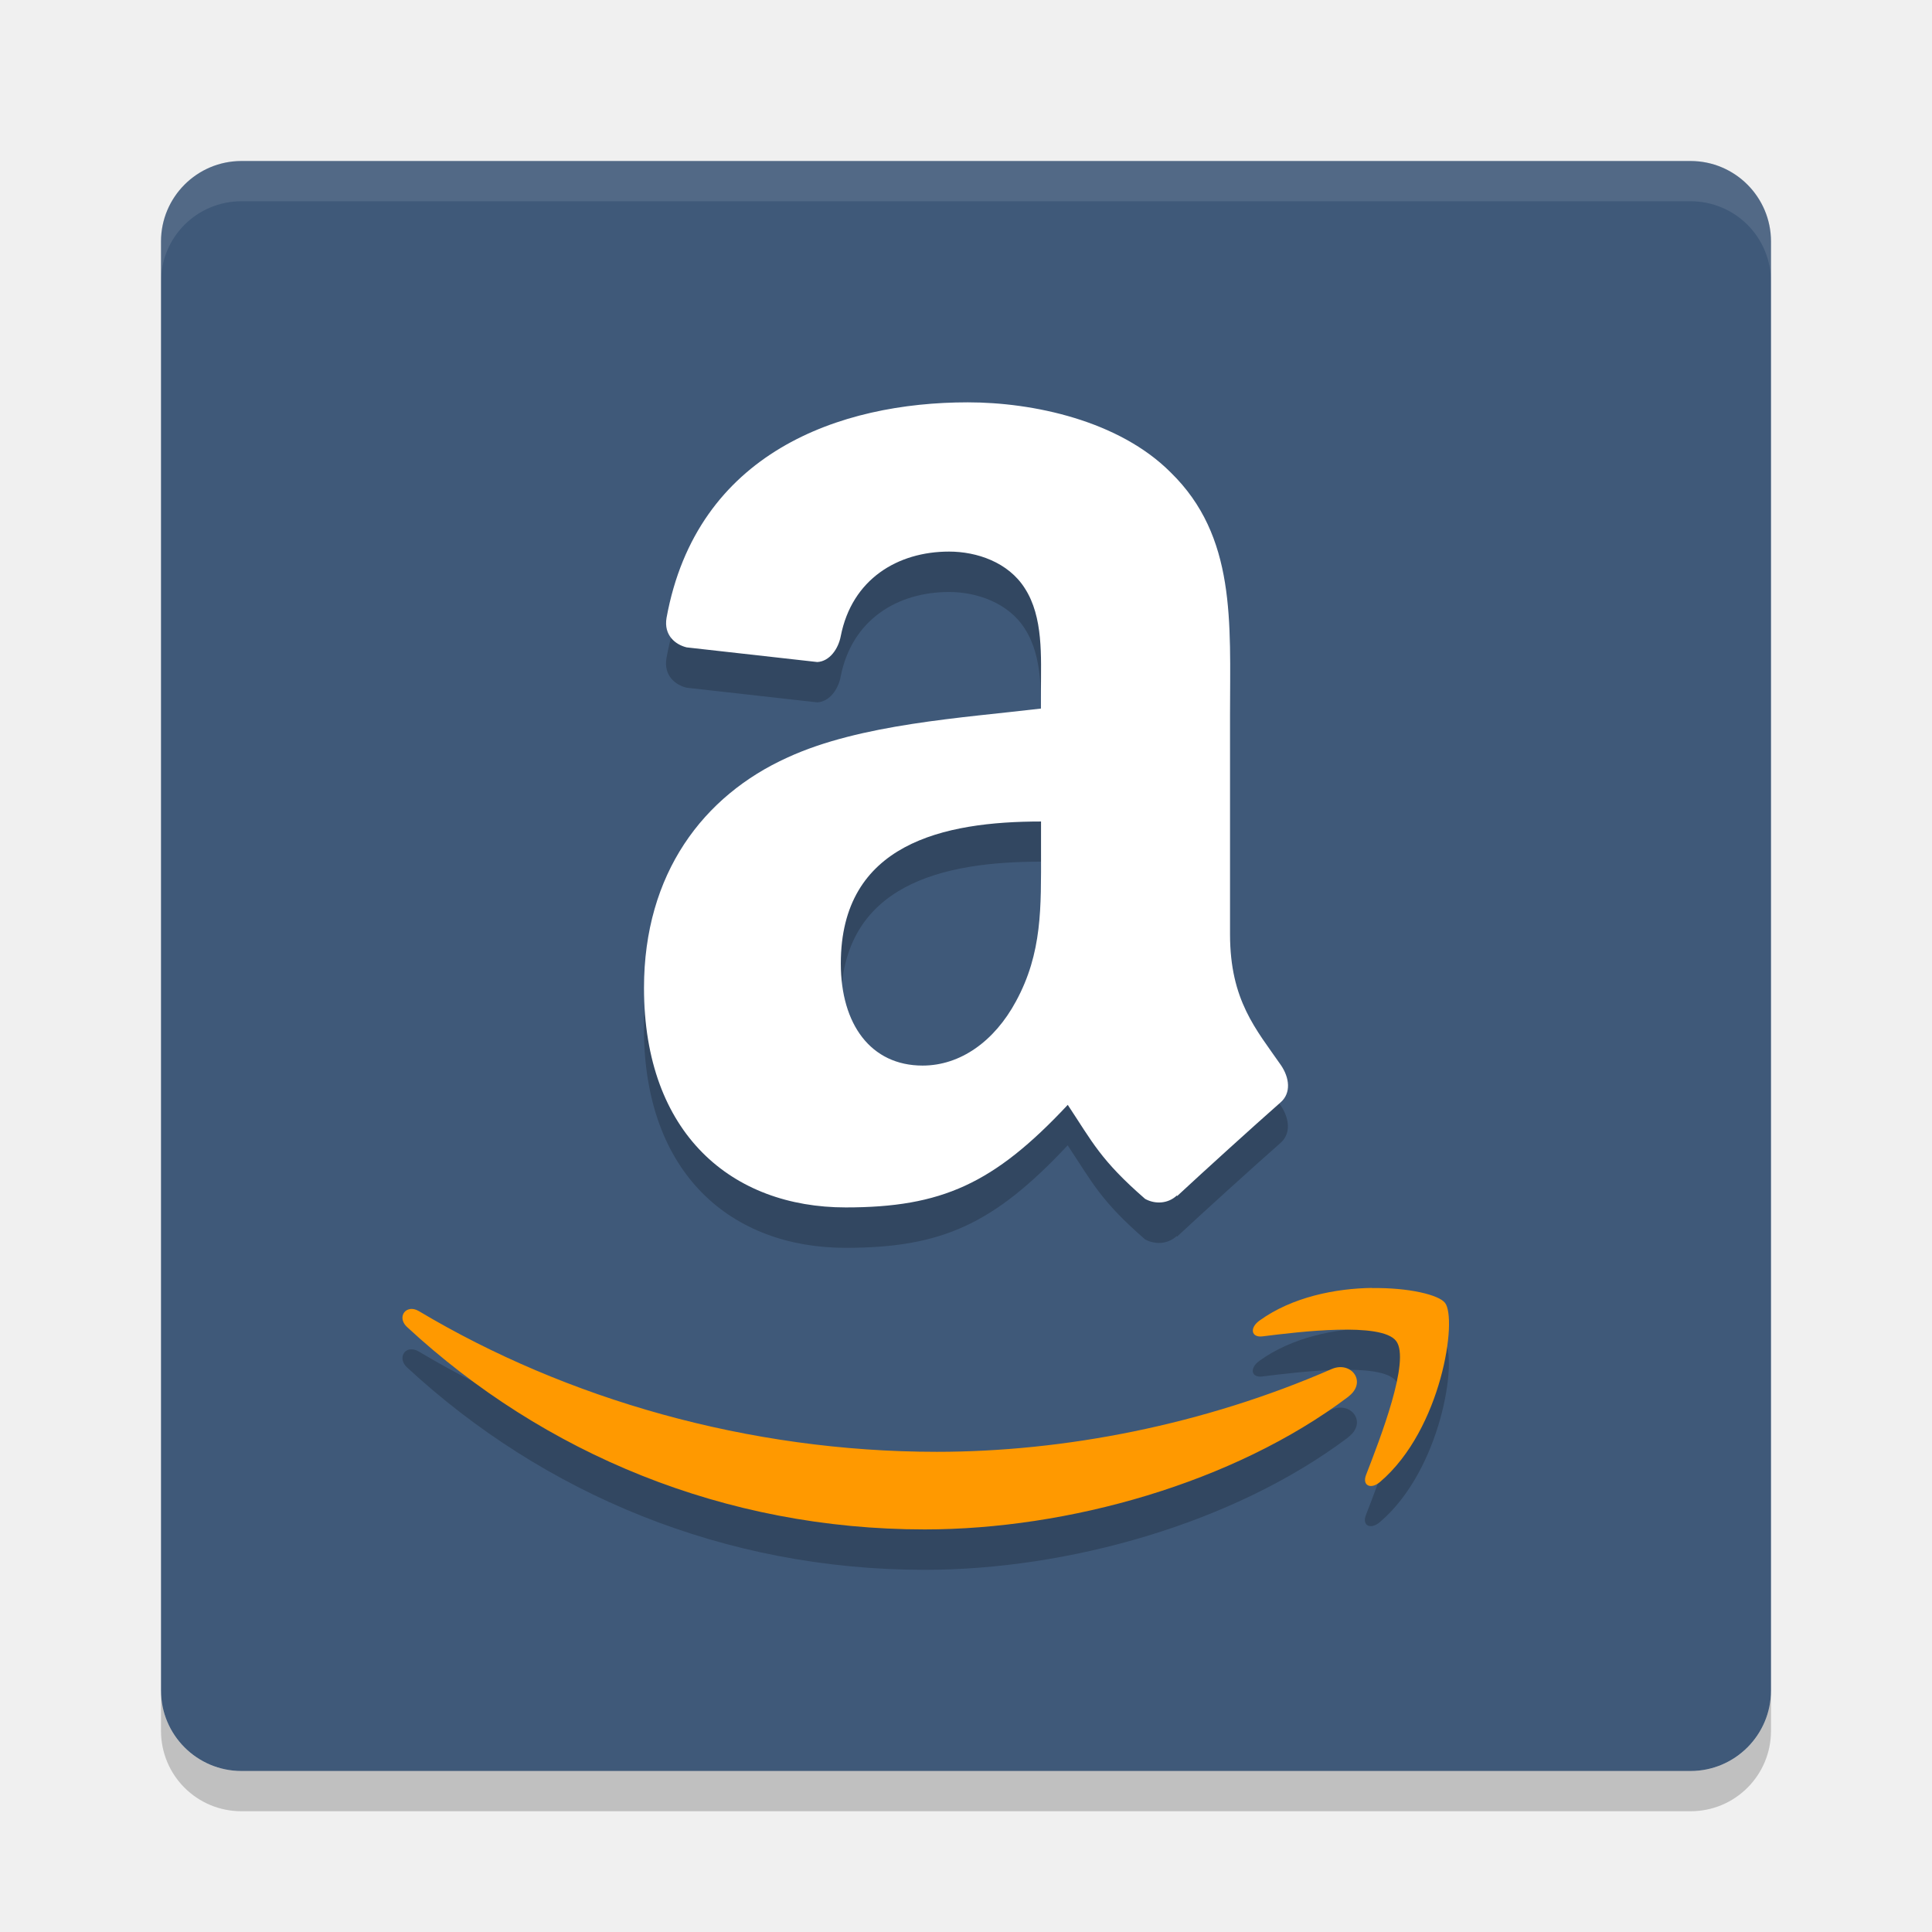
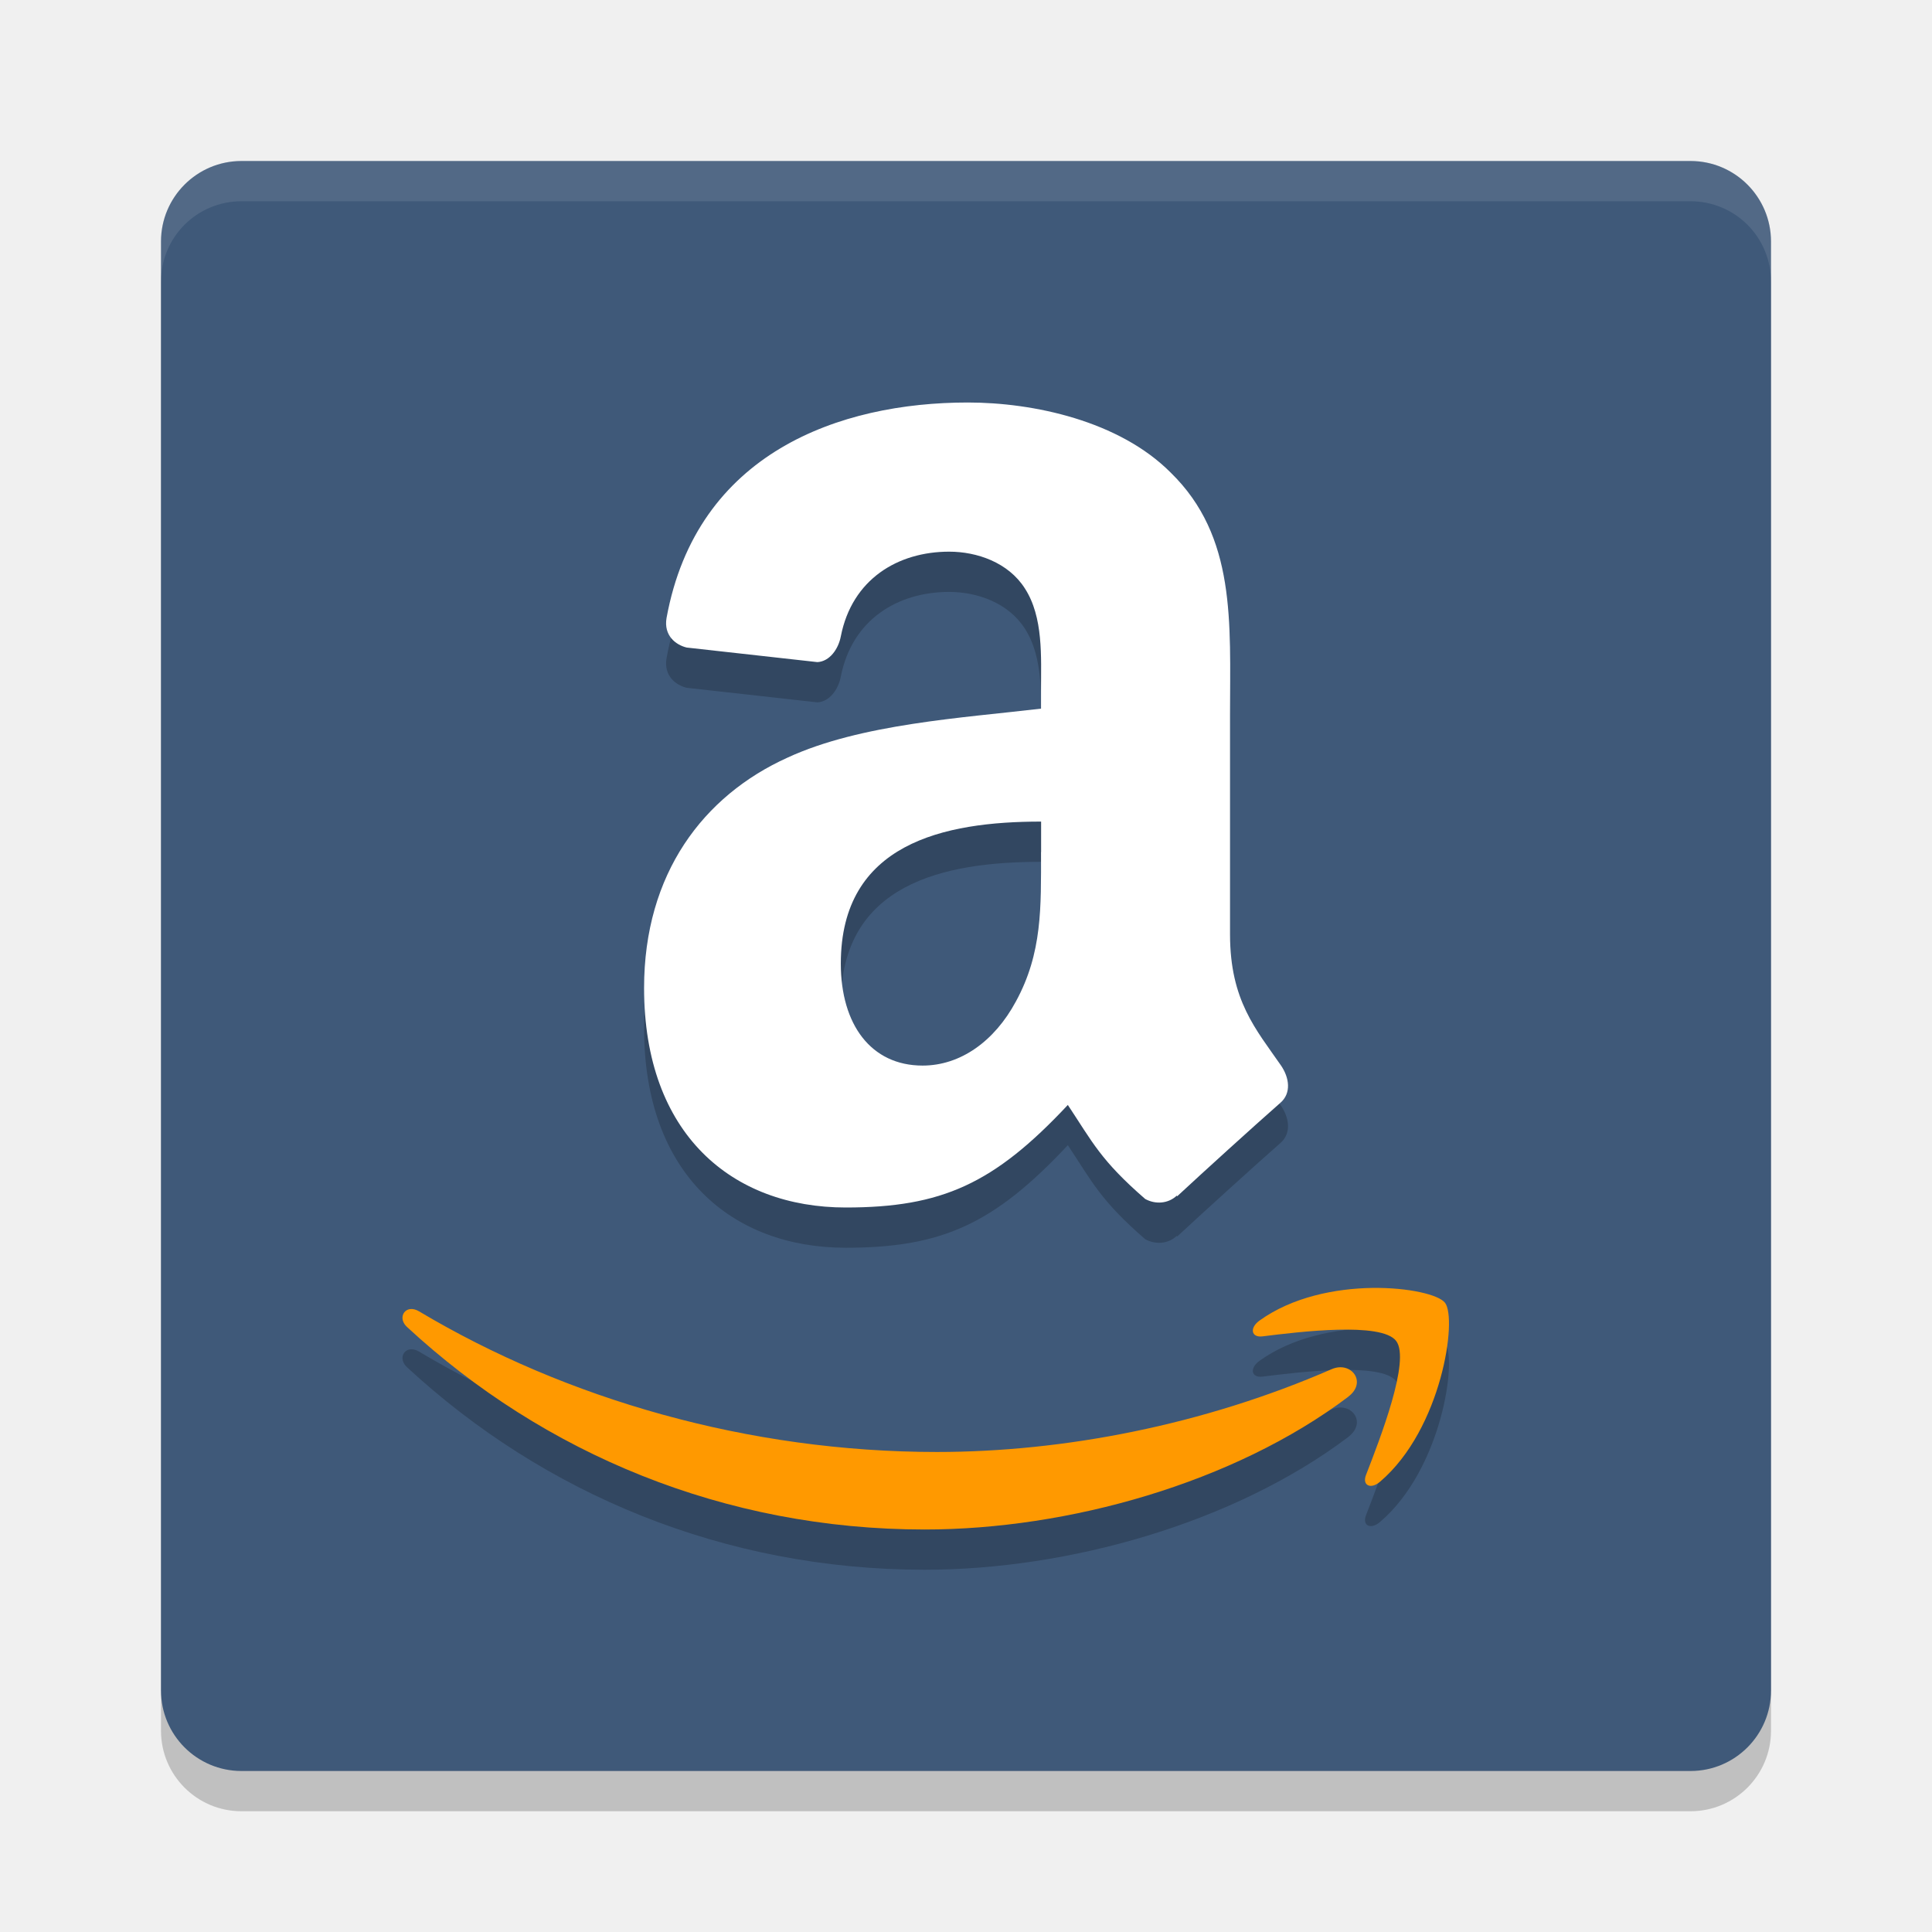
<svg xmlns="http://www.w3.org/2000/svg" width="24" height="24" version="1">
-   <g transform="translate(1,1)">
-     <rect fill="#3f5979" width="20" height="20" x="-21" y="-21" rx="1" ry="1" transform="matrix(0,-1,-1,0,0,0)" />
-     <path fill="#fff" opacity=".1" d="m2 1c-0.554 0-1 0.446-1 1v0.5c0-0.554 0.446-1 1-1h18c0.554 0 1 0.446 1 1v-0.5c0-0.554-0.446-1-1-1h-18z" />
-     <path opacity=".2" d="m2 21.5c-0.554 0-1-0.446-1-1v-0.5c0 0.554 0.446 1 1 1h18c0.554 0 1-0.446 1-1v0.5c0 0.554-0.446 1-1 1h-18z" />
-     <path fill-rule="evenodd" opacity=".2" d="m11.023 4.5c-1.59 0-3.369 0.621-3.744 2.676-0.037 0.219 0.113 0.334 0.25 0.367l1.623 0.182c0.153-0.008 0.262-0.162 0.291-0.32 0.139-0.709 0.707-1.051 1.346-1.051 0.344 0 0.736 0.133 0.941 0.455 0.233 0.36 0.201 0.851 0.201 1.268v0.227c-0.971 0.116-2.242 0.189-3.149 0.607-1.047 0.473-1.783 1.443-1.783 2.863 0 1.819 1.097 2.727 2.506 2.727 1.192 0 1.84-0.293 2.758-1.273 0.307 0.461 0.406 0.685 0.961 1.168 0.124 0.068 0.283 0.061 0.393-0.041l0.006 0.006c0.334-0.311 0.941-0.861 1.283-1.162 0.135-0.118 0.111-0.308 0.004-0.465-0.307-0.444-0.631-0.802-0.631-1.623v-2.727c0-1.155 0.078-2.216-0.736-3.012-0.641-0.645-1.705-0.872-2.52-0.872zm0.908 5.205v0.379c0 0.684 0.018 1.254-0.312 1.859-0.266 0.492-0.688 0.795-1.158 0.795-0.643 0-1.016-0.511-1.016-1.268 0-1.492 1.277-1.766 2.486-1.766zm4.113 5.793c-0.455 0.006-0.992 0.113-1.398 0.406-0.127 0.09-0.105 0.213 0.035 0.195 0.457-0.057 1.479-0.182 1.66 0.057 0.183 0.238-0.203 1.225-0.373 1.664-0.052 0.133 0.059 0.187 0.176 0.086 0.765-0.654 0.961-2.027 0.805-2.225-0.077-0.099-0.45-0.19-0.904-0.184zm-11.95 0.264c-0.095 0.013-0.137 0.132-0.037 0.225 1.697 1.571 3.94 2.514 6.43 2.514 1.777 0 3.84-0.574 5.264-1.648v-0.002c0.236-0.18 0.035-0.445-0.207-0.342-1.594 0.696-3.33 1.029-4.906 1.029-2.338 0-4.604-0.656-6.434-1.748-0.04-0.024-0.077-0.031-0.109-0.027z" />
-     <path fill="#fff" fill-rule="evenodd" d="m11.932 9.584c0 0.684 0.018 1.252-0.313 1.858-0.266 0.492-0.688 0.795-1.158 0.795-0.643 0-1.016-0.512-1.016-1.268 0-1.492 1.278-1.764 2.487-1.764v0.379m1.688 4.266c-0.11 0.104-0.27 0.112-0.395 0.043-0.555-0.483-0.655-0.707-0.961-1.168-0.918 0.981-1.567 1.274-2.758 1.274-1.408 0-2.506-0.908-2.506-2.727 0-1.421 0.737-2.389 1.783-2.862 0.907-0.418 2.177-0.492 3.148-0.608v-0.227c0-0.416 0.032-0.908-0.201-1.268-0.205-0.323-0.596-0.455-0.94-0.455-0.639 0-1.207 0.342-1.346 1.051-0.03 0.158-0.139 0.313-0.291 0.321l-1.623-0.182c-0.137-0.033-0.287-0.148-0.25-0.367 0.375-2.055 2.153-2.677 3.742-2.677 0.815 0 1.879 0.227 2.521 0.871 0.815 0.795 0.737 1.856 0.737 3.011v2.727c0 0.821 0.324 1.18 0.631 1.623 0.108 0.157 0.131 0.348-0.004 0.465-0.342 0.301-0.949 0.852-1.283 1.162l-0.006-0.006" />
-     <path fill="#f90" fill-rule="evenodd" d="m16.046 14.999c-0.455 0.006-0.993 0.112-1.399 0.405-0.127 0.09-0.105 0.214 0.035 0.197 0.457-0.057 1.479-0.182 1.661 0.057 0.183 0.238-0.203 1.223-0.373 1.663-0.052 0.133 0.059 0.188 0.176 0.086 0.765-0.654 0.961-2.026 0.804-2.223-0.077-0.099-0.45-0.19-0.904-0.183zm-11.952 0.263c-0.095 0.013-0.137 0.131-0.037 0.223 1.697 1.571 3.94 2.514 6.43 2.514 1.777 0 3.838-0.575 5.263-1.649l0.001-0.002c0.236-0.18 0.035-0.445-0.207-0.342-1.594 0.696-3.33 1.029-4.907 1.029-2.338 0-4.604-0.656-6.434-1.748-0.04-0.024-0.077-0.03-0.11-0.026z" />
-   </g>
+   <rect style="opacity:0.2" width="20" height="20" x="-22.5" y="-22" rx="1" ry="1" transform="matrix(0,-1,-1,0,0,0)" />
+   <rect style="fill:#3f5979" width="20" height="20" x="-22" y="-22" rx="1" ry="1" transform="matrix(0,-1,-1,0,0,0)" />
+   <path style="opacity:0.1;fill:#ffffff" d="M 3,2 C 2.446,2 2,2.446 2,3 V 3.5 C 2,2.946 2.446,2.5 3,2.5 H 21 C 21.554,2.5 22,2.946 22,3.5 V 3 C 22,2.446 21.554,2 21,2 Z" />
+   <path style="fill-rule:evenodd;opacity:0.2" d="M 12.932,11.084 C 12.932,11.768 12.95,12.337 12.619,12.942 12.354,13.434 11.932,13.737 11.461,13.737 10.819,13.737 10.445,13.226 10.445,12.47 10.445,10.977 11.723,10.706 12.933,10.706 V 11.085 M 14.62,15.351 C 14.511,15.455 14.351,15.463 14.226,15.394 13.671,14.912 13.571,14.687 13.265,14.226 12.347,15.207 11.698,15.5 10.506,15.5 9.098,15.5 8.001,14.592 8.001,12.773 8.001,11.353 8.737,10.384 9.784,9.911 10.691,9.492 11.961,9.418 12.932,9.303 V 9.076 C 12.932,8.66 12.963,8.168 12.731,7.809 12.525,7.486 12.135,7.353 11.791,7.353 11.152,7.353 10.584,7.696 10.445,8.405 10.415,8.563 10.306,8.717 10.154,8.725 L 8.53,8.544 C 8.394,8.511 8.243,8.395 8.28,8.177 8.655,6.122 10.433,5.5 12.023,5.5 12.837,5.5 13.902,5.727 14.543,6.371 15.358,7.166 15.28,8.227 15.28,9.382 V 12.109 C 15.28,12.93 15.604,13.289 15.911,13.733 16.019,13.889 16.042,14.08 15.907,14.198 15.565,14.499 14.958,15.05 14.624,15.36 L 14.618,15.354" />
+   <path style="fill:#ffffff;fill-rule:evenodd" d="M 12.932,10.584 C 12.932,11.268 12.95,11.837 12.619,12.442 12.354,12.934 11.932,13.237 11.461,13.237 10.819,13.237 10.445,12.726 10.445,11.97 10.445,10.477 11.723,10.206 12.933,10.206 V 10.585 M 14.62,14.851 C 14.511,14.955 14.351,14.963 14.226,14.894 13.671,14.412 13.571,14.187 13.265,13.726 12.347,14.707 11.698,15 10.506,15 9.098,15 8.001,14.092 8.001,12.273 8.001,10.853 8.737,9.884 9.784,9.411 10.691,8.992 11.961,8.918 12.932,8.803 V 8.576 C 12.932,8.16 12.963,7.668 12.731,7.309 12.525,6.986 12.135,6.853 11.791,6.853 11.152,6.853 10.584,7.196 10.445,7.905 10.415,8.063 10.306,8.217 10.154,8.225 L 8.53,8.044 C 8.394,8.011 8.243,7.895 8.28,7.677 8.655,5.622 10.433,5 12.023,5 12.837,5 13.902,5.227 14.543,5.871 15.358,6.666 15.28,7.727 15.28,8.882 V 11.609 C 15.28,12.43 15.604,12.789 15.911,13.233 16.019,13.389 16.042,13.58 15.907,13.698 15.565,13.999 14.958,14.55 14.624,14.86 L 14.618,14.854" />
+   <path style="opacity:0.2" d="M 17.046,16.499 C 16.591,16.506 16.054,16.611 15.647,16.904 15.52,16.994 15.542,17.118 15.682,17.101 16.14,17.044 17.161,16.919 17.343,17.157 17.526,17.395 17.14,18.38 16.97,18.82 16.917,18.952 17.028,19.007 17.145,18.905 17.911,18.251 18.106,16.88 17.95,16.683 17.873,16.584 17.5,16.493 17.046,16.499 Z M 5.094,16.762 C 5,16.775 4.957,16.893 5.057,16.985 6.754,18.556 8.997,19.5 11.487,19.5 13.264,19.5 15.325,18.925 16.749,17.851 L 16.75,17.849 C 16.987,17.669 16.785,17.404 16.543,17.508 14.949,18.203 13.213,18.537 11.637,18.537 9.299,18.537 7.034,17.881 5.204,16.789 5.163,16.765 5.126,16.758 5.094,16.762 Z" />
+   <path style="fill:#ff9900" d="M 17.046,15.999 C 16.591,16.006 16.054,16.111 15.647,16.404 15.52,16.494 15.542,16.618 15.682,16.601 16.14,16.544 17.161,16.419 17.343,16.657 17.526,16.895 17.14,17.88 16.97,18.32 16.917,18.452 17.028,18.507 17.145,18.405 17.911,17.751 18.106,16.38 17.95,16.183 17.873,16.084 17.5,15.993 17.046,15.999 Z M 5.094,16.262 C 5,16.275 4.957,16.393 5.057,16.485 6.754,18.056 8.997,19 11.487,19 13.264,19 15.325,18.425 16.749,17.351 L 16.75,17.349 C 16.987,17.169 16.785,16.904 16.543,17.008 14.949,17.703 13.213,18.037 11.637,18.037 9.299,18.037 7.034,17.381 5.204,16.289 5.163,16.265 5.126,16.258 5.094,16.262 Z" />
</svg>
